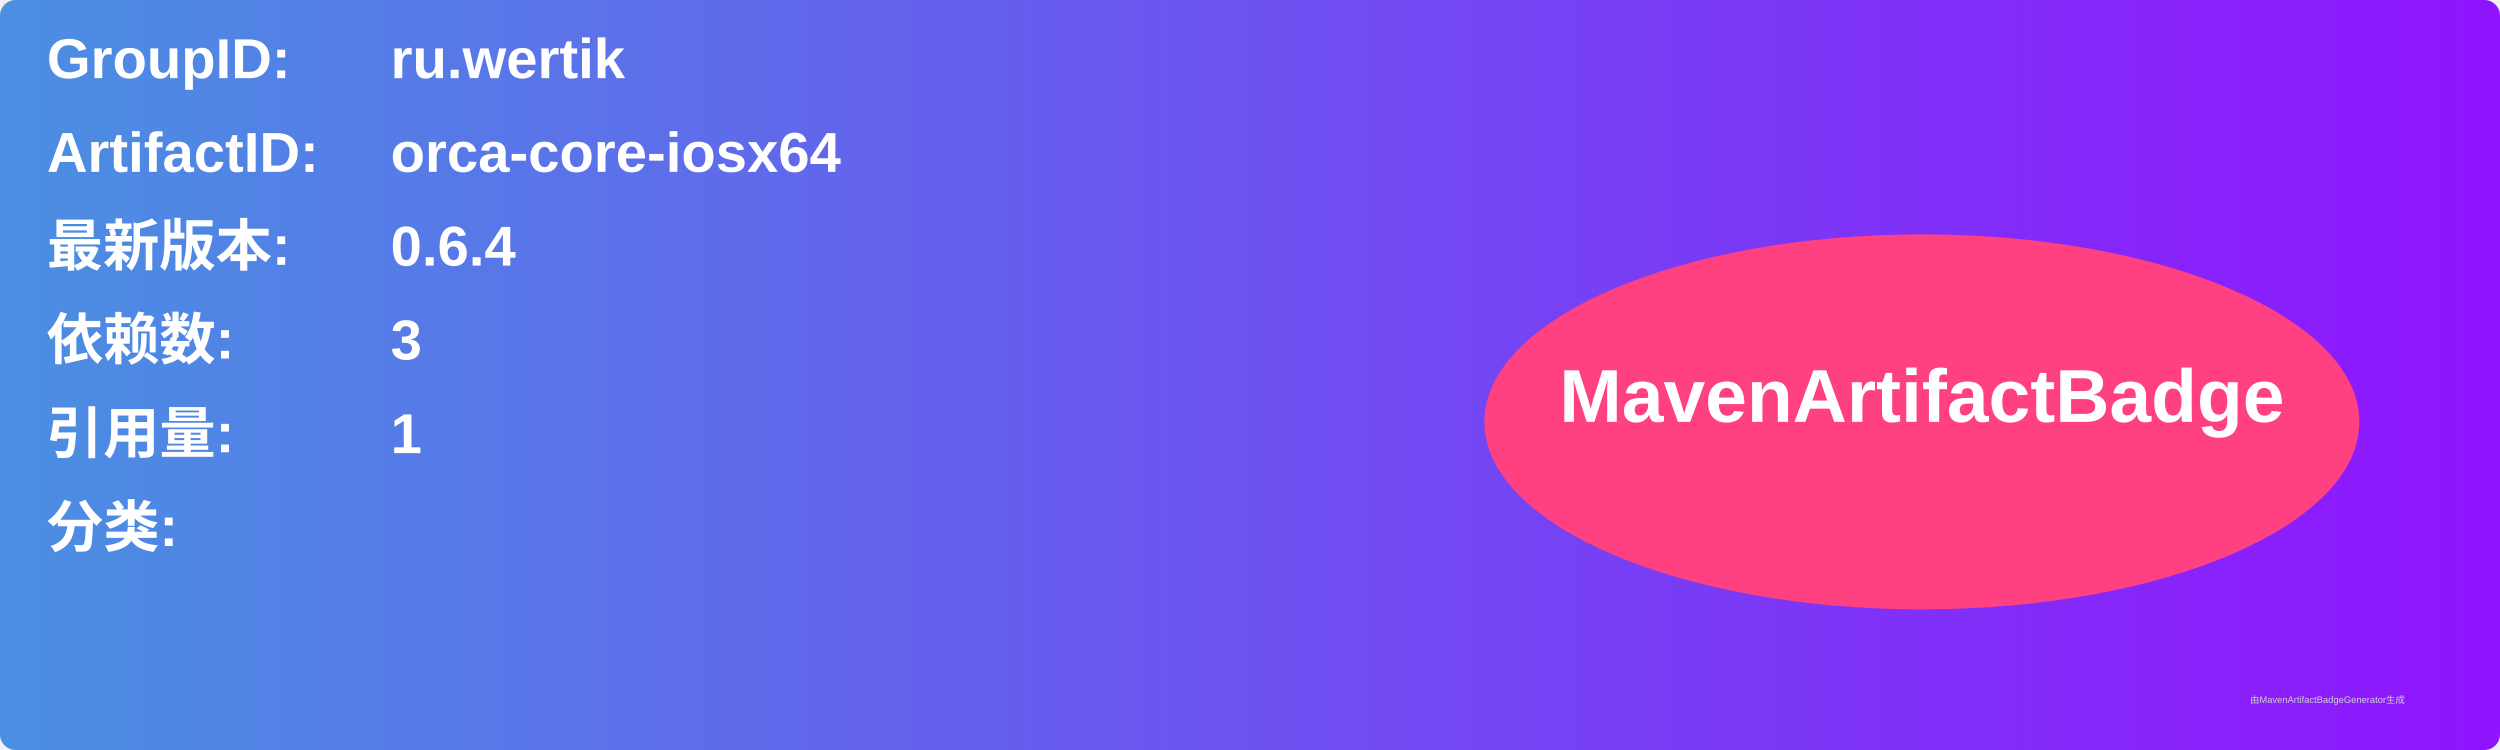
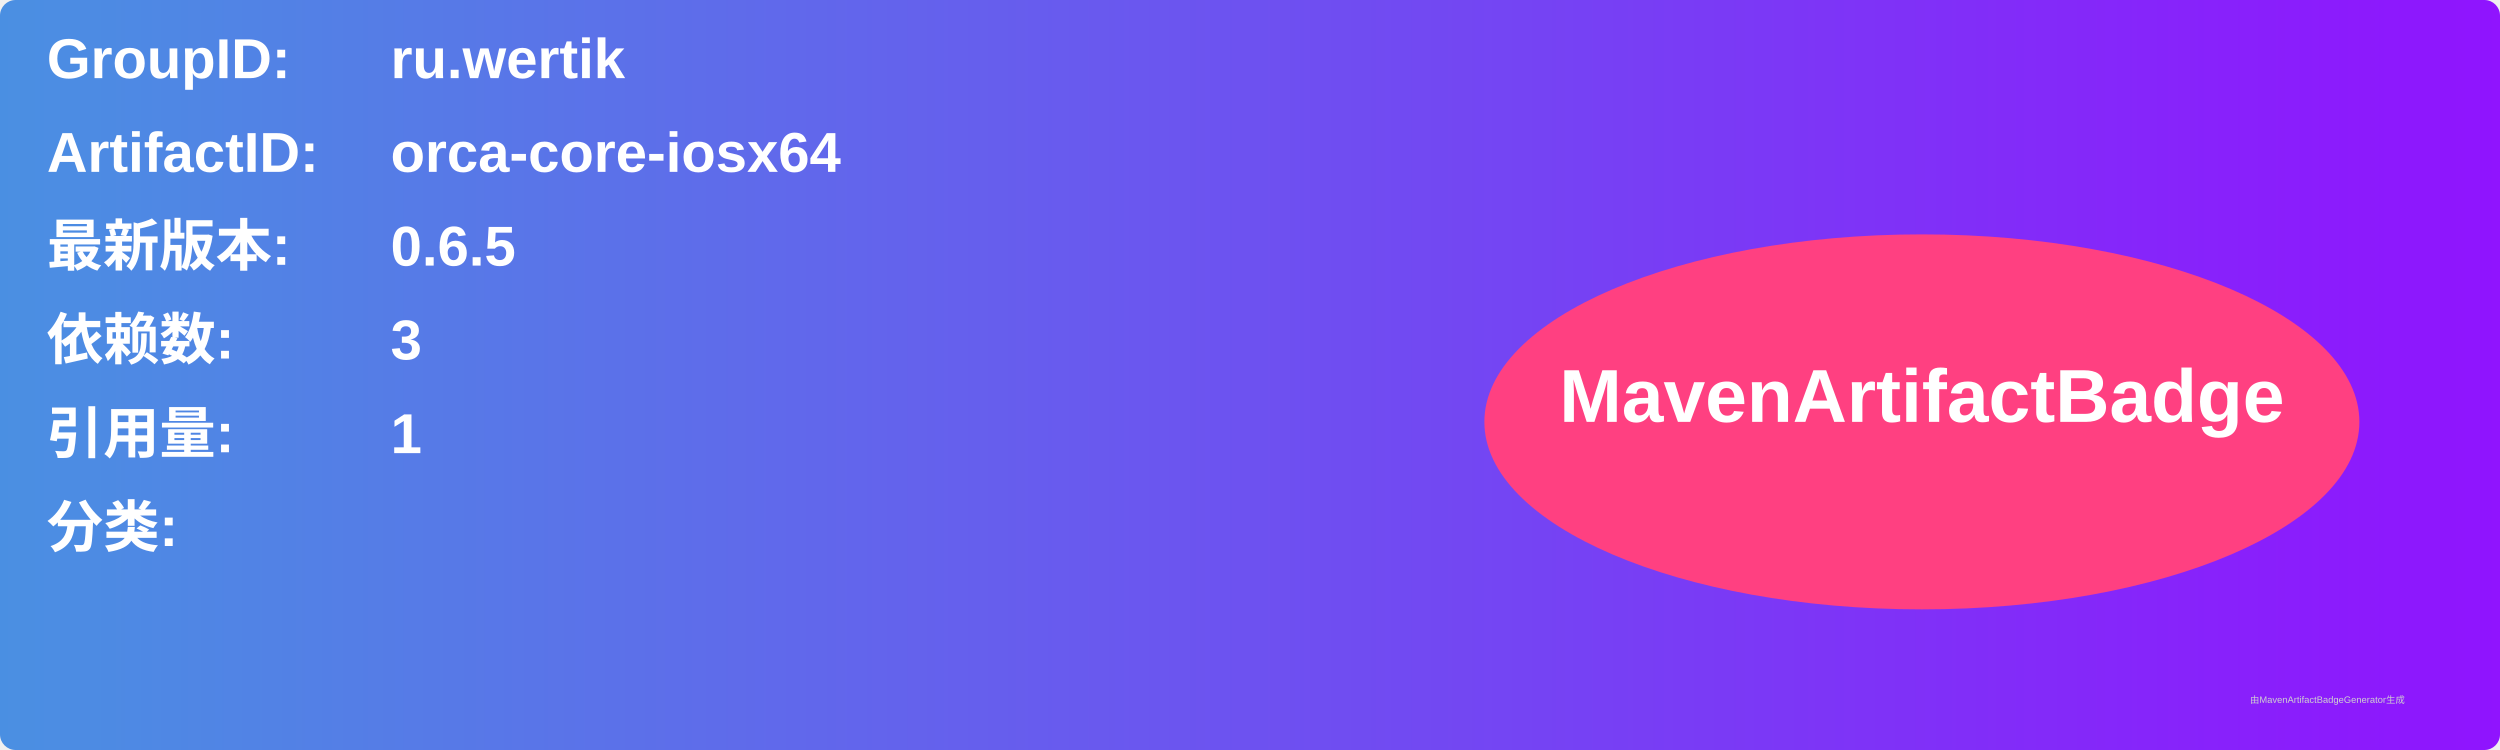
<svg xmlns="http://www.w3.org/2000/svg" width="800" height="240" viewBox="0 0 800 240">
  <linearGradient id="grad" x1="0%" y1="0%" x2="100%" y2="0%">
    <stop offset="0%" stop-color="#4a90e2" />
    <stop offset="100%" stop-color="#9013fe" />
  </linearGradient>
  <rect width="100%" height="100%" rx="5" ry="5" fill="url(#grad)" />
  <g transform="translate(15, 15)">
    <text x="0" y="10" font-family="Arial" font-size="18" fill="white" font-weight="bold" width="260">GroupID:</text>
    <text x="110" y="10" font-family="Arial" font-size="18" fill="white" font-weight="bold" width="460">ru.wertik</text>
    <text x="0" y="40" font-family="Arial" font-size="18" fill="white" font-weight="bold" width="260">ArtifactID:</text>
    <text x="110" y="40" font-family="Arial" font-size="18" fill="white" font-weight="bold" width="460">orca-core-iosx64</text>
    <text x="0" y="70" font-family="Arial" font-size="18" fill="white" font-weight="bold">最新版本:</text>
    <text x="110" y="70" font-family="Arial" font-size="18" fill="white" font-weight="bold">
-       <tspan font-weight="bold">0.6.4</tspan>
+       <tspan font-weight="bold">0.6.5</tspan>
    </text>
    <text x="0" y="100" font-family="Arial" font-size="18" fill="white" font-weight="bold">依赖数: </text>
    <text x="110" y="100" font-family="Arial" font-size="18" fill="white">
      <tspan font-weight="bold">3</tspan>
    </text>
    <text x="0" y="130" font-family="Arial" font-size="18" fill="white" font-weight="bold">引用量: </text>
    <text x="110" y="130" font-family="Arial" font-size="18" fill="white">
      <tspan font-weight="bold">1</tspan>
    </text>
    <text x="0" y="160" font-family="Arial" font-size="18" fill="white" font-weight="bold">分类:</text>
    <text x="10" y="190" font-family="Arial" font-size="10" fill="white">
      <tspan font-weight="bold" />
    </text>
    <ellipse cx="600" cy="120" rx="140" ry="60" fill="#ff4081" />
    <text x="600" y="120" text-anchor="middle" font-family="Arial" font-size="24" fill="white" font-weight="bold">MavenArtifactBadge</text>
  </g>
  <text x="720" y="225" font-family="Arial" font-size="3" fill="#d0d0d0">由MavenArtifactBadgeGenerator生成</text>
</svg>
